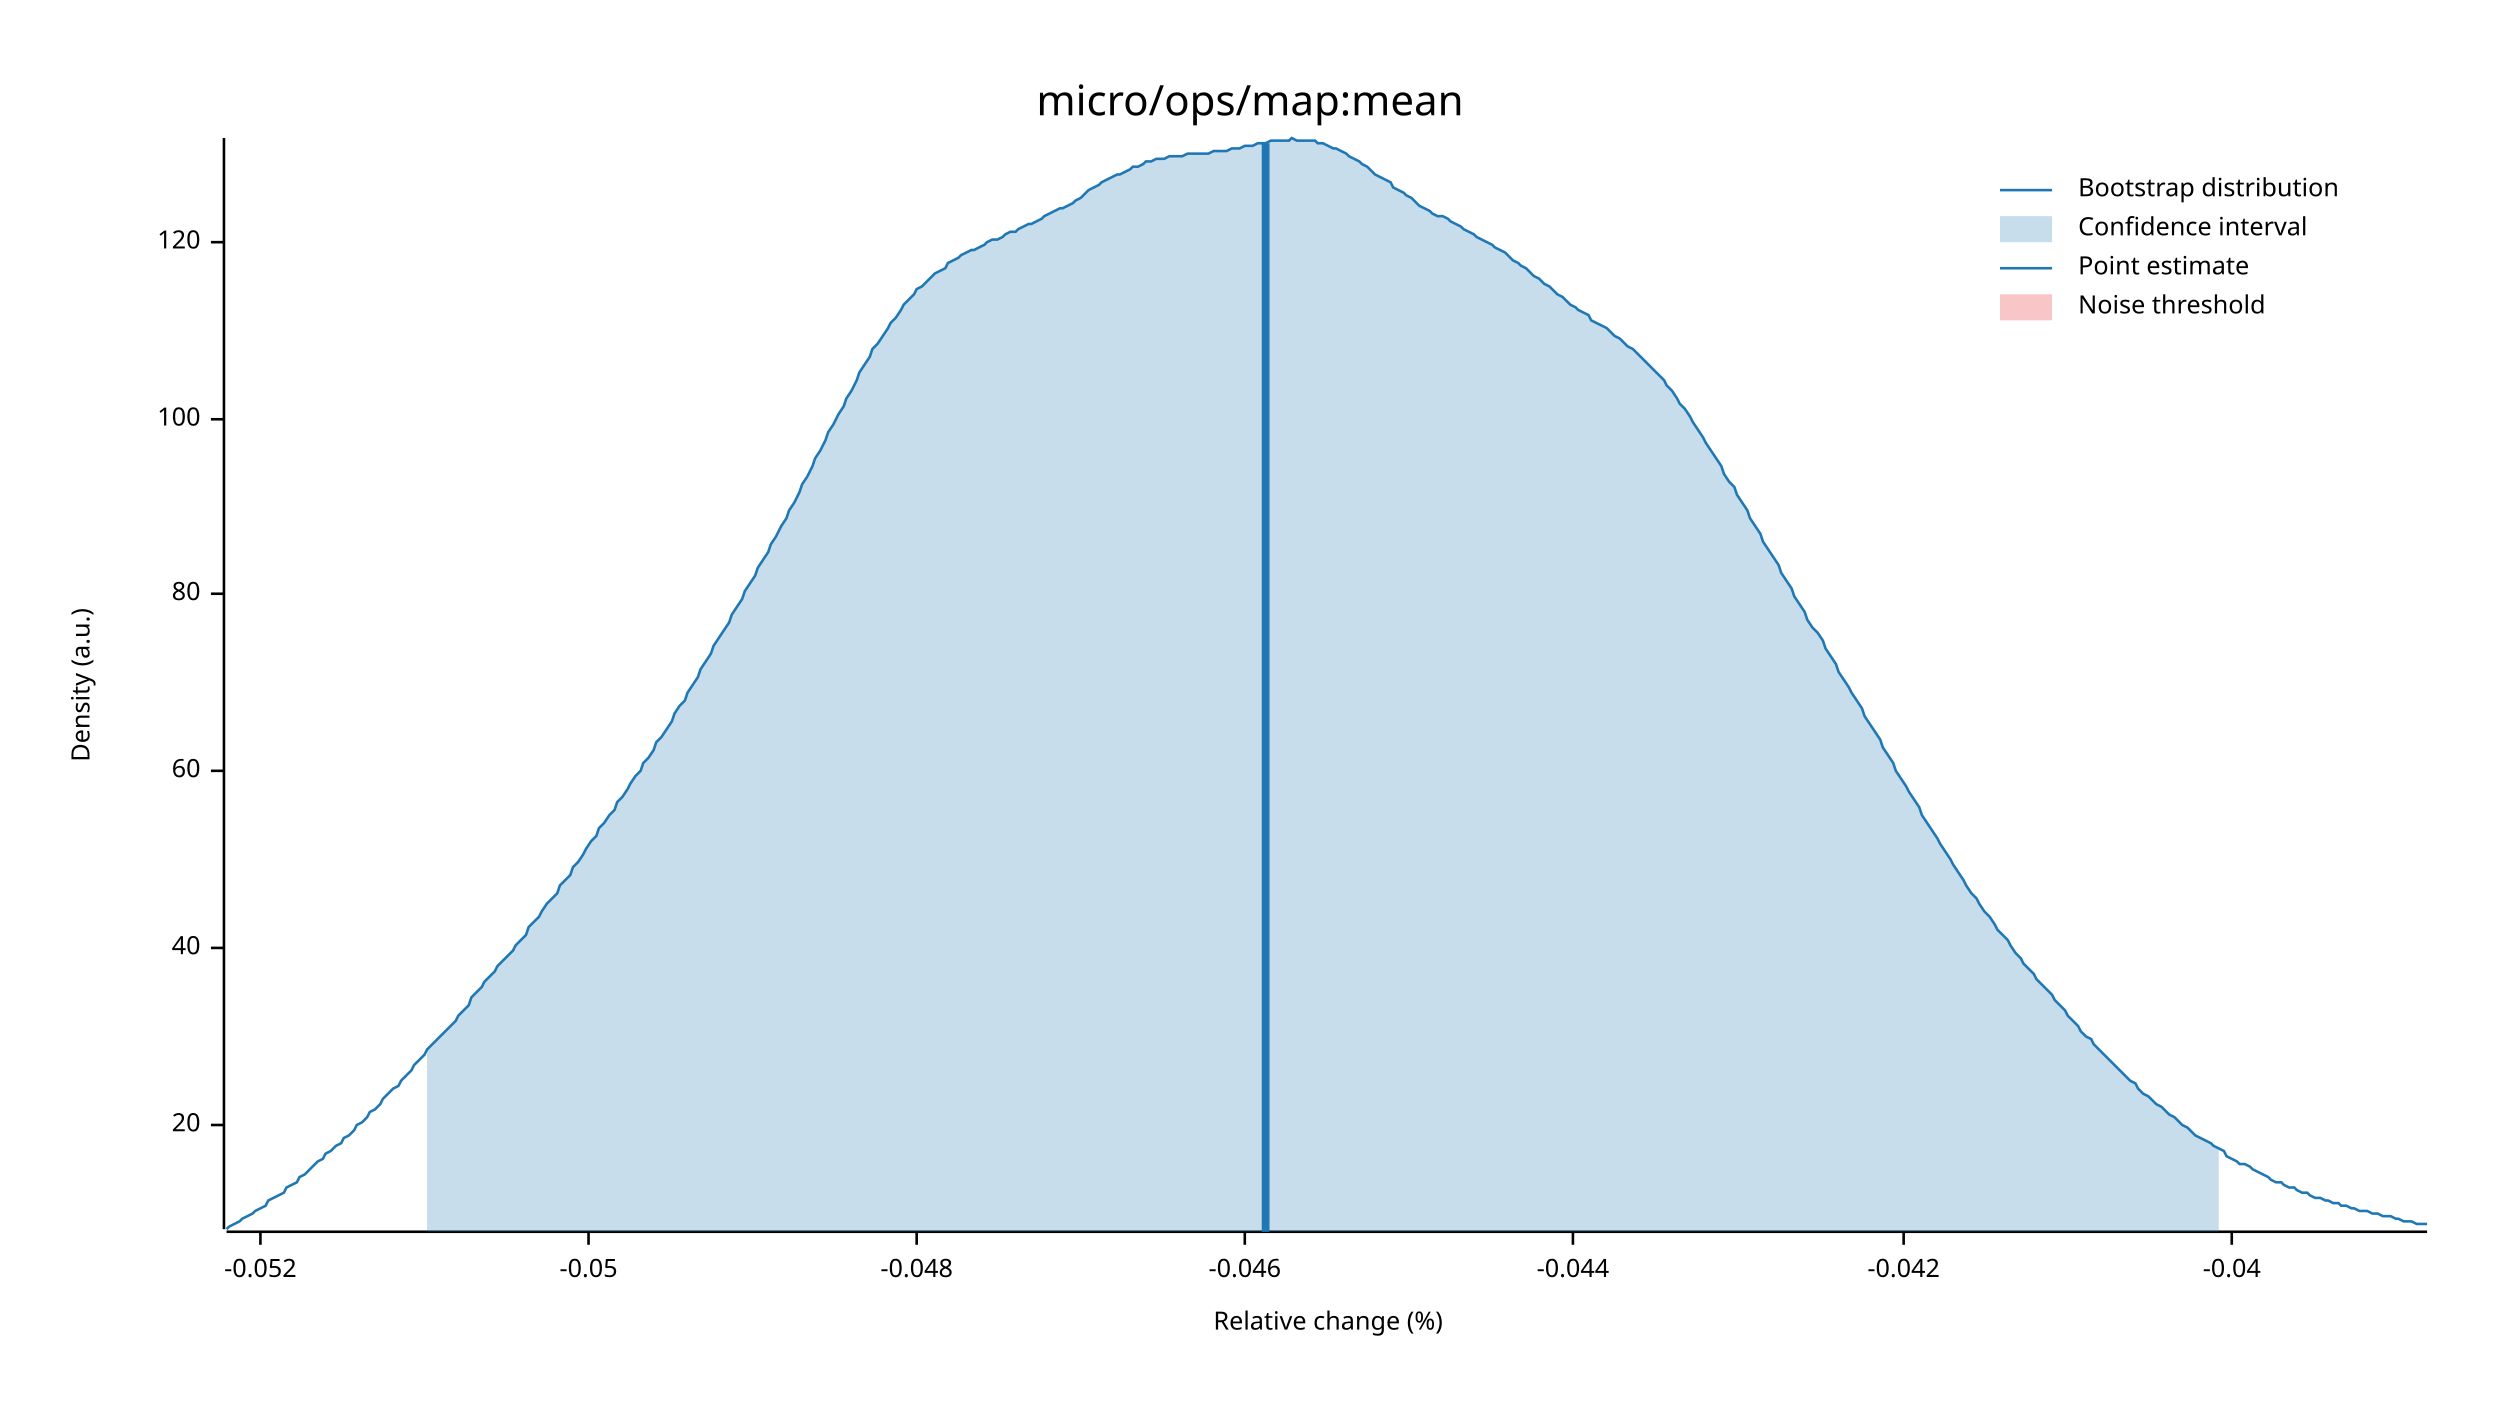
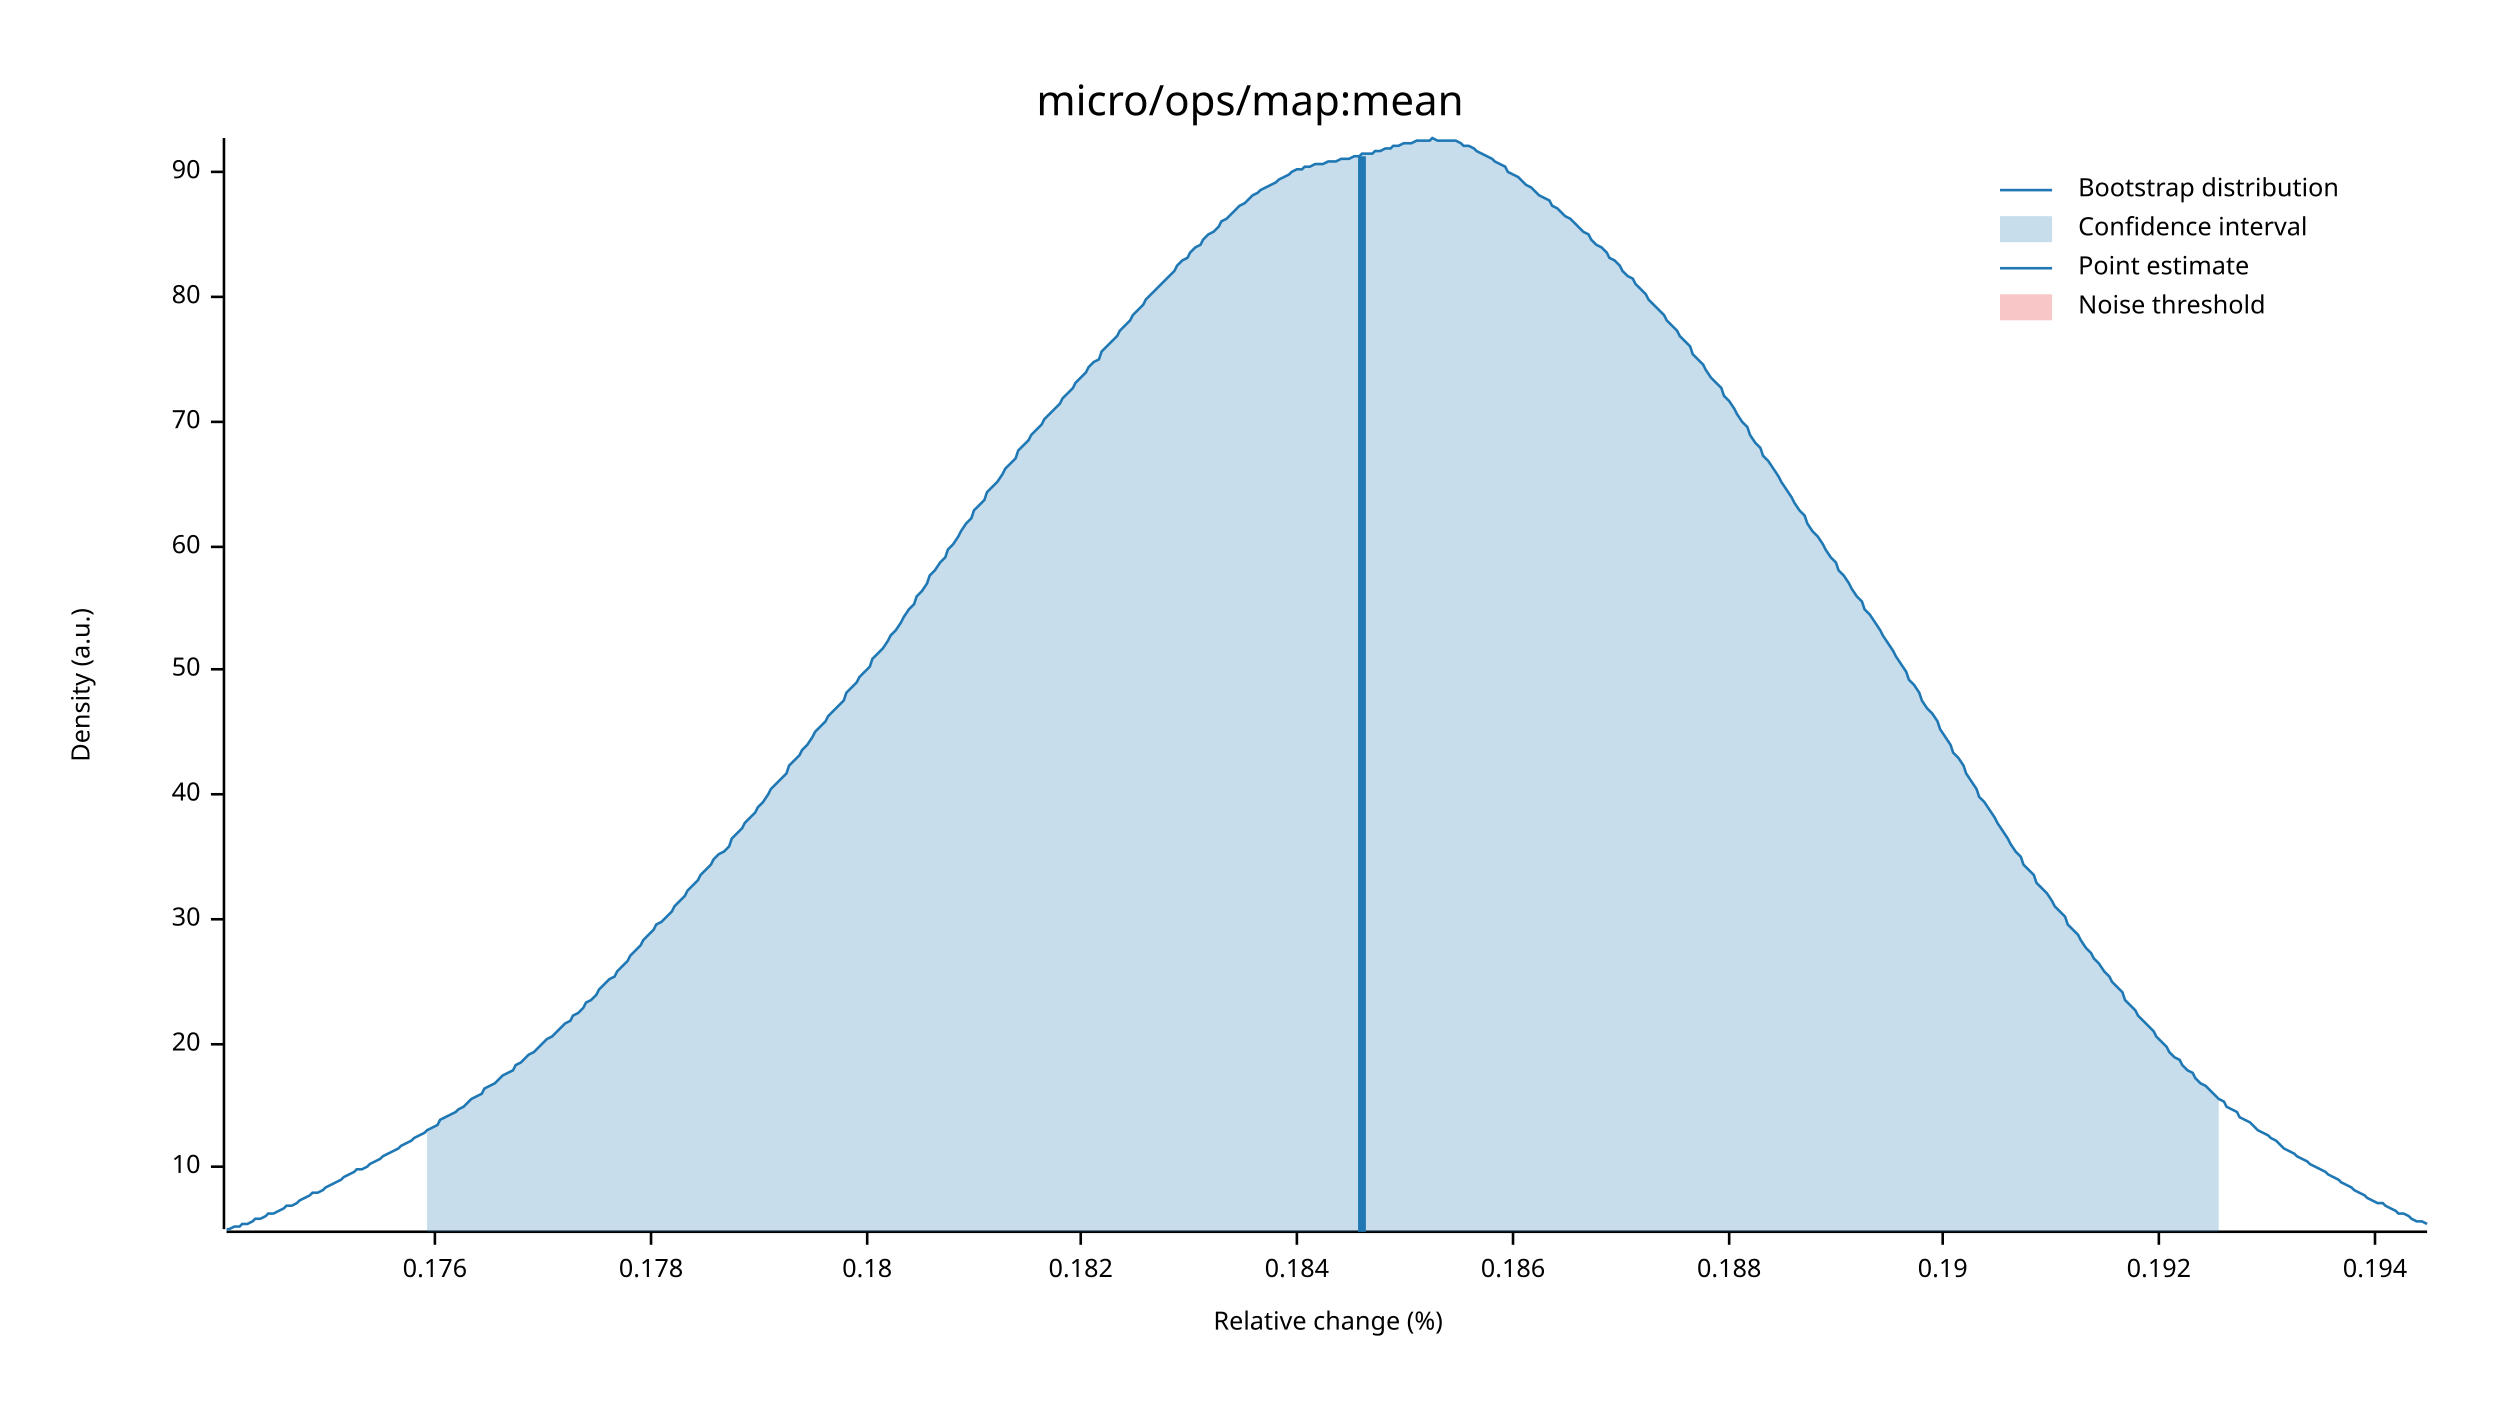
<svg xmlns="http://www.w3.org/2000/svg" width="960" height="540" viewBox="0 0 960 540">
  <text x="480" y="32" dy="0.76em" text-anchor="middle" font-family="sans-serif" font-size="16.129" opacity="1" fill="#000000">
micro/ops/map:mean
</text>
  <text x="27" y="263" dy="0.76em" text-anchor="middle" font-family="sans-serif" font-size="9.677" opacity="1" fill="#000000" transform="rotate(270, 27, 263)">
Density (a.u.)
</text>
  <text x="510" y="513" dy="-0.5ex" text-anchor="middle" font-family="sans-serif" font-size="9.677" opacity="1" fill="#000000">
Relative change (%)
</text>
  <polyline fill="none" opacity="1" stroke="#000000" stroke-width="1" points="86,53 86,472 " />
-   <text x="77" y="432" dy="0.5ex" text-anchor="end" font-family="sans-serif" font-size="9.677" opacity="1" fill="#000000">
+   <text x="77" y="448" dy="0.5ex" text-anchor="end" font-family="sans-serif" font-size="9.677" opacity="1" fill="#000000">
+ 10
+ </text>
+   <polyline fill="none" opacity="1" stroke="#000000" stroke-width="1" points="81,448 86,448 " />
+   <text x="77" y="401" dy="0.5ex" text-anchor="end" font-family="sans-serif" font-size="9.677" opacity="1" fill="#000000">
20
</text>
-   <polyline fill="none" opacity="1" stroke="#000000" stroke-width="1" points="81,432 86,432 " />
-   <text x="77" y="364" dy="0.5ex" text-anchor="end" font-family="sans-serif" font-size="9.677" opacity="1" fill="#000000">
+   <polyline fill="none" opacity="1" stroke="#000000" stroke-width="1" points="81,401 86,401 " />
+   <text x="77" y="353" dy="0.5ex" text-anchor="end" font-family="sans-serif" font-size="9.677" opacity="1" fill="#000000">
+ 30
+ </text>
+   <polyline fill="none" opacity="1" stroke="#000000" stroke-width="1" points="81,353 86,353 " />
+   <text x="77" y="305" dy="0.5ex" text-anchor="end" font-family="sans-serif" font-size="9.677" opacity="1" fill="#000000">
40
</text>
-   <polyline fill="none" opacity="1" stroke="#000000" stroke-width="1" points="81,364 86,364 " />
-   <text x="77" y="296" dy="0.5ex" text-anchor="end" font-family="sans-serif" font-size="9.677" opacity="1" fill="#000000">
+   <polyline fill="none" opacity="1" stroke="#000000" stroke-width="1" points="81,305 86,305 " />
+   <text x="77" y="257" dy="0.5ex" text-anchor="end" font-family="sans-serif" font-size="9.677" opacity="1" fill="#000000">
+ 50
+ </text>
+   <polyline fill="none" opacity="1" stroke="#000000" stroke-width="1" points="81,257 86,257 " />
+   <text x="77" y="210" dy="0.5ex" text-anchor="end" font-family="sans-serif" font-size="9.677" opacity="1" fill="#000000">
60
</text>
-   <polyline fill="none" opacity="1" stroke="#000000" stroke-width="1" points="81,296 86,296 " />
-   <text x="77" y="228" dy="0.5ex" text-anchor="end" font-family="sans-serif" font-size="9.677" opacity="1" fill="#000000">
+   <polyline fill="none" opacity="1" stroke="#000000" stroke-width="1" points="81,210 86,210 " />
+   <text x="77" y="162" dy="0.5ex" text-anchor="end" font-family="sans-serif" font-size="9.677" opacity="1" fill="#000000">
+ 70
+ </text>
+   <polyline fill="none" opacity="1" stroke="#000000" stroke-width="1" points="81,162 86,162 " />
+   <text x="77" y="114" dy="0.5ex" text-anchor="end" font-family="sans-serif" font-size="9.677" opacity="1" fill="#000000">
80
</text>
-   <polyline fill="none" opacity="1" stroke="#000000" stroke-width="1" points="81,228 86,228 " />
-   <text x="77" y="161" dy="0.5ex" text-anchor="end" font-family="sans-serif" font-size="9.677" opacity="1" fill="#000000">
- 100
+   <polyline fill="none" opacity="1" stroke="#000000" stroke-width="1" points="81,114 86,114 " />
+   <text x="77" y="66" dy="0.5ex" text-anchor="end" font-family="sans-serif" font-size="9.677" opacity="1" fill="#000000">
+ 90
</text>
-   <polyline fill="none" opacity="1" stroke="#000000" stroke-width="1" points="81,161 86,161 " />
-   <text x="77" y="93" dy="0.5ex" text-anchor="end" font-family="sans-serif" font-size="9.677" opacity="1" fill="#000000">
- 120
+   <polyline fill="none" opacity="1" stroke="#000000" stroke-width="1" points="81,66 86,66 " />
+   <polyline fill="none" opacity="1" stroke="#000000" stroke-width="1" points="87,473 932,473 " />
+   <text x="167" y="483" dy="0.76em" text-anchor="middle" font-family="sans-serif" font-size="9.677" opacity="1" fill="#000000">
+ 0.176
</text>
-   <polyline fill="none" opacity="1" stroke="#000000" stroke-width="1" points="81,93 86,93 " />
-   <polyline fill="none" opacity="1" stroke="#000000" stroke-width="1" points="87,473 932,473 " />
-   <text x="100" y="483" dy="0.76em" text-anchor="middle" font-family="sans-serif" font-size="9.677" opacity="1" fill="#000000">
- -0.052
+   <polyline fill="none" opacity="1" stroke="#000000" stroke-width="1" points="167,473 167,478 " />
+   <text x="250" y="483" dy="0.76em" text-anchor="middle" font-family="sans-serif" font-size="9.677" opacity="1" fill="#000000">
+ 0.178
</text>
-   <polyline fill="none" opacity="1" stroke="#000000" stroke-width="1" points="100,473 100,478 " />
-   <text x="226" y="483" dy="0.76em" text-anchor="middle" font-family="sans-serif" font-size="9.677" opacity="1" fill="#000000">
- -0.05
+   <polyline fill="none" opacity="1" stroke="#000000" stroke-width="1" points="250,473 250,478 " />
+   <text x="333" y="483" dy="0.76em" text-anchor="middle" font-family="sans-serif" font-size="9.677" opacity="1" fill="#000000">
+ 0.18
</text>
-   <polyline fill="none" opacity="1" stroke="#000000" stroke-width="1" points="226,473 226,478 " />
-   <text x="352" y="483" dy="0.76em" text-anchor="middle" font-family="sans-serif" font-size="9.677" opacity="1" fill="#000000">
- -0.048
+   <polyline fill="none" opacity="1" stroke="#000000" stroke-width="1" points="333,473 333,478 " />
+   <text x="415" y="483" dy="0.76em" text-anchor="middle" font-family="sans-serif" font-size="9.677" opacity="1" fill="#000000">
+ 0.182
</text>
-   <polyline fill="none" opacity="1" stroke="#000000" stroke-width="1" points="352,473 352,478 " />
-   <text x="478" y="483" dy="0.76em" text-anchor="middle" font-family="sans-serif" font-size="9.677" opacity="1" fill="#000000">
- -0.046
+   <polyline fill="none" opacity="1" stroke="#000000" stroke-width="1" points="415,473 415,478 " />
+   <text x="498" y="483" dy="0.76em" text-anchor="middle" font-family="sans-serif" font-size="9.677" opacity="1" fill="#000000">
+ 0.184
</text>
-   <polyline fill="none" opacity="1" stroke="#000000" stroke-width="1" points="478,473 478,478 " />
-   <text x="604" y="483" dy="0.76em" text-anchor="middle" font-family="sans-serif" font-size="9.677" opacity="1" fill="#000000">
- -0.044
+   <polyline fill="none" opacity="1" stroke="#000000" stroke-width="1" points="498,473 498,478 " />
+   <text x="581" y="483" dy="0.76em" text-anchor="middle" font-family="sans-serif" font-size="9.677" opacity="1" fill="#000000">
+ 0.186
</text>
-   <polyline fill="none" opacity="1" stroke="#000000" stroke-width="1" points="604,473 604,478 " />
-   <text x="731" y="483" dy="0.76em" text-anchor="middle" font-family="sans-serif" font-size="9.677" opacity="1" fill="#000000">
- -0.042
+   <polyline fill="none" opacity="1" stroke="#000000" stroke-width="1" points="581,473 581,478 " />
+   <text x="664" y="483" dy="0.76em" text-anchor="middle" font-family="sans-serif" font-size="9.677" opacity="1" fill="#000000">
+ 0.188
</text>
-   <polyline fill="none" opacity="1" stroke="#000000" stroke-width="1" points="731,473 731,478 " />
-   <text x="857" y="483" dy="0.76em" text-anchor="middle" font-family="sans-serif" font-size="9.677" opacity="1" fill="#000000">
- -0.04
+   <polyline fill="none" opacity="1" stroke="#000000" stroke-width="1" points="664,473 664,478 " />
+   <text x="746" y="483" dy="0.76em" text-anchor="middle" font-family="sans-serif" font-size="9.677" opacity="1" fill="#000000">
+ 0.19
</text>
-   <polyline fill="none" opacity="1" stroke="#000000" stroke-width="1" points="857,473 857,478 " />
-   <polyline fill="none" opacity="1" stroke="#1F78B4" stroke-width="1" points="87,472 88,471 90,470 92,469 93,468 95,467 97,466 98,465 100,464 102,463 103,461 105,460 107,459 109,458 110,456 112,455 114,454 115,452 117,451 119,449 120,448 122,446 124,445 125,443 127,442 129,440 131,439 132,437 134,436 136,434 137,432 139,431 141,429 142,427 144,426 146,424 147,422 149,420 151,418 153,417 154,415 156,413 158,411 159,409 161,407 163,405 164,403 166,401 168,399 169,398 171,396 173,394 175,392 176,390 178,388 180,386 181,383 183,381 185,379 186,377 188,375 190,373 191,371 193,369 195,367 197,365 198,363 200,361 202,359 203,356 205,354 207,352 208,350 210,347 212,345 214,343 215,340 217,338 219,336 220,333 222,331 224,328 225,326 227,323 229,321 230,318 232,316 234,313 236,311 237,308 239,306 241,303 242,301 244,298 246,296 247,293 249,291 251,288 252,285 254,283 256,280 258,277 259,274 261,271 263,269 264,266 266,263 268,260 269,257 271,254 273,251 274,248 276,245 278,242 280,239 281,236 283,233 285,230 286,227 288,224 290,221 291,218 293,215 295,212 296,209 298,206 300,202 302,199 303,196 305,193 307,189 308,186 310,183 312,179 313,176 315,173 317,169 318,166 320,163 322,159 324,156 325,153 327,150 329,146 330,143 332,140 334,137 335,134 337,132 339,129 341,126 342,124 344,122 346,119 347,117 349,115 351,113 352,111 354,110 356,108 357,107 359,105 361,104 363,103 364,101 366,100 368,99 369,98 371,97 373,96 374,96 376,95 378,94 379,93 381,92 383,92 385,91 386,90 388,89 390,89 391,88 393,87 395,86 396,86 398,85 400,84 401,83 403,82 405,81 407,80 408,80 410,79 412,78 413,77 415,76 417,74 418,73 420,72 422,71 423,70 425,69 427,68 429,67 430,67 432,66 434,65 435,64 437,64 439,63 440,62 442,62 444,61 445,61 447,61 449,60 451,60 452,60 454,60 456,59 457,59 459,59 461,59 462,59 464,59 466,58 468,58 469,58 471,58 473,57 474,57 476,57 478,56 479,56 481,56 483,55 484,55 486,55 488,54 490,54 491,54 493,54 495,54 496,53 498,54 500,54 501,54 503,54 505,54 506,55 508,55 510,56 512,57 513,57 515,58 517,59 518,60 520,61 522,62 523,63 525,64 527,66 528,67 530,68 532,69 534,70 535,72 537,73 539,74 540,75 542,76 544,78 545,79 547,80 549,81 550,82 552,83 554,83 556,84 557,85 559,86 561,87 562,88 564,89 566,90 567,91 569,92 571,93 573,94 574,95 576,96 578,97 579,98 581,100 583,101 584,102 586,103 588,105 589,106 591,107 593,109 595,110 596,111 598,113 600,114 601,115 603,117 605,118 606,119 608,120 610,121 611,123 613,124 615,125 617,126 618,127 620,129 622,130 623,131 625,133 627,134 628,135 630,137 632,139 633,140 635,142 637,144 639,146 640,148 642,150 644,153 645,155 647,157 649,160 650,162 652,165 654,168 655,170 657,173 659,176 661,179 662,182 664,185 666,187 667,190 669,193 671,196 672,199 674,202 676,205 677,208 679,211 681,214 683,217 684,220 686,223 688,226 689,229 691,232 693,235 694,238 696,241 698,243 700,246 701,249 703,252 705,255 706,258 708,261 710,264 711,266 713,269 715,272 716,275 718,278 720,281 722,284 723,287 725,290 727,293 728,296 730,299 732,302 733,304 735,307 737,310 738,313 740,316 742,319 744,322 745,324 747,327 749,330 750,332 752,335 754,338 755,340 757,343 759,345 760,347 762,350 764,352 766,355 767,357 769,359 771,361 772,363 774,366 776,368 777,370 779,372 781,374 782,376 784,378 786,380 788,382 789,384 791,386 793,388 794,390 796,392 798,394 799,396 801,398 803,399 804,401 806,403 808,405 810,407 811,408 813,410 815,412 816,413 818,415 820,416 821,418 823,420 825,421 827,423 828,424 830,425 832,427 833,428 835,429 837,431 838,432 840,433 842,435 843,436 845,437 847,438 849,439 850,440 852,441 854,442 855,444 857,445 859,446 860,447 862,447 864,448 865,449 867,450 869,451 871,452 872,453 874,454 876,454 877,455 879,456 881,456 882,457 884,458 886,458 887,459 889,460 891,460 893,461 894,461 896,462 898,462 899,463 901,463 903,464 904,464 906,465 908,465 909,465 911,466 913,466 915,467 916,467 918,467 920,468 921,468 923,469 925,469 926,469 928,470 930,470 932,470 " />
-   <polygon opacity="0.25" fill="#1F78B4" points="164,403 166,401 168,399 169,398 171,396 173,394 175,392 176,390 178,388 180,386 181,383 183,381 185,379 186,377 188,375 190,373 191,371 193,369 195,367 197,365 198,363 200,361 202,359 203,356 205,354 207,352 208,350 210,347 212,345 214,343 215,340 217,338 219,336 220,333 222,331 224,328 225,326 227,323 229,321 230,318 232,316 234,313 236,311 237,308 239,306 241,303 242,301 244,298 246,296 247,293 249,291 251,288 252,285 254,283 256,280 258,277 259,274 261,271 263,269 264,266 266,263 268,260 269,257 271,254 273,251 274,248 276,245 278,242 280,239 281,236 283,233 285,230 286,227 288,224 290,221 291,218 293,215 295,212 296,209 298,206 300,202 302,199 303,196 305,193 307,189 308,186 310,183 312,179 313,176 315,173 317,169 318,166 320,163 322,159 324,156 325,153 327,150 329,146 330,143 332,140 334,137 335,134 337,132 339,129 341,126 342,124 344,122 346,119 347,117 349,115 351,113 352,111 354,110 356,108 357,107 359,105 361,104 363,103 364,101 366,100 368,99 369,98 371,97 373,96 374,96 376,95 378,94 379,93 381,92 383,92 385,91 386,90 388,89 390,89 391,88 393,87 395,86 396,86 398,85 400,84 401,83 403,82 405,81 407,80 408,80 410,79 412,78 413,77 415,76 417,74 418,73 420,72 422,71 423,70 425,69 427,68 429,67 430,67 432,66 434,65 435,64 437,64 439,63 440,62 442,62 444,61 445,61 447,61 449,60 451,60 452,60 454,60 456,59 457,59 459,59 461,59 462,59 464,59 466,58 468,58 469,58 471,58 473,57 474,57 476,57 478,56 479,56 481,56 483,55 484,55 486,55 488,54 490,54 491,54 493,54 495,54 496,53 498,54 500,54 501,54 503,54 505,54 506,55 508,55 510,56 512,57 513,57 515,58 517,59 518,60 520,61 522,62 523,63 525,64 527,66 528,67 530,68 532,69 534,70 535,72 537,73 539,74 540,75 542,76 544,78 545,79 547,80 549,81 550,82 552,83 554,83 556,84 557,85 559,86 561,87 562,88 564,89 566,90 567,91 569,92 571,93 573,94 574,95 576,96 578,97 579,98 581,100 583,101 584,102 586,103 588,105 589,106 591,107 593,109 595,110 596,111 598,113 600,114 601,115 603,117 605,118 606,119 608,120 610,121 611,123 613,124 615,125 617,126 618,127 620,129 622,130 623,131 625,133 627,134 628,135 630,137 632,139 633,140 635,142 637,144 639,146 640,148 642,150 644,153 645,155 647,157 649,160 650,162 652,165 654,168 655,170 657,173 659,176 661,179 662,182 664,185 666,187 667,190 669,193 671,196 672,199 674,202 676,205 677,208 679,211 681,214 683,217 684,220 686,223 688,226 689,229 691,232 693,235 694,238 696,241 698,243 700,246 701,249 703,252 705,255 706,258 708,261 710,264 711,266 713,269 715,272 716,275 718,278 720,281 722,284 723,287 725,290 727,293 728,296 730,299 732,302 733,304 735,307 737,310 738,313 740,316 742,319 744,322 745,324 747,327 749,330 750,332 752,335 754,338 755,340 757,343 759,345 760,347 762,350 764,352 766,355 767,357 769,359 771,361 772,363 774,366 776,368 777,370 779,372 781,374 782,376 784,378 786,380 788,382 789,384 791,386 793,388 794,390 796,392 798,394 799,396 801,398 803,399 804,401 806,403 808,405 810,407 811,408 813,410 815,412 816,413 818,415 820,416 821,418 823,420 825,421 827,423 828,424 830,425 832,427 833,428 835,429 837,431 838,432 840,433 842,435 843,436 845,437 847,438 849,439 850,440 852,441 852,473 164,473 " />
-   <polyline fill="none" opacity="1" stroke="#1F78B4" stroke-width="3" points="486,473 486,55 " />
+   <polyline fill="none" opacity="1" stroke="#000000" stroke-width="1" points="746,473 746,478 " />
+   <text x="829" y="483" dy="0.76em" text-anchor="middle" font-family="sans-serif" font-size="9.677" opacity="1" fill="#000000">
+ 0.192
+ </text>
+   <polyline fill="none" opacity="1" stroke="#000000" stroke-width="1" points="829,473 829,478 " />
+   <text x="912" y="483" dy="0.76em" text-anchor="middle" font-family="sans-serif" font-size="9.677" opacity="1" fill="#000000">
+ 0.194
+ </text>
+   <polyline fill="none" opacity="1" stroke="#000000" stroke-width="1" points="912,473 912,478 " />
+   <polyline fill="none" opacity="1" stroke="#1F78B4" stroke-width="1" points="87,472 88,472 90,471 92,471 93,470 95,470 97,469 98,468 100,468 102,467 103,466 105,466 107,465 109,464 110,463 112,463 114,462 115,461 117,460 119,459 120,458 122,458 124,457 125,456 127,455 129,454 131,453 132,452 134,451 136,450 137,449 139,449 141,448 142,447 144,446 146,445 147,444 149,443 151,442 153,441 154,440 156,439 158,438 159,437 161,436 163,435 164,434 166,433 168,432 169,430 171,429 173,428 175,427 176,426 178,425 180,423 181,422 183,421 185,420 186,418 188,417 190,416 191,415 193,413 195,412 197,411 198,409 200,408 202,406 203,405 205,404 207,402 208,401 210,399 212,398 214,396 215,395 217,393 219,392 220,390 222,389 224,387 225,385 227,384 229,382 230,380 232,378 234,376 236,375 237,373 239,371 241,369 242,367 244,365 246,363 247,361 249,359 251,357 252,355 254,354 256,352 258,350 259,348 261,346 263,344 264,342 266,340 268,338 269,336 271,334 273,332 274,330 276,328 278,327 280,325 281,322 283,320 285,318 286,316 288,314 290,312 291,310 293,308 295,305 296,303 298,301 300,299 302,297 303,294 305,292 307,290 308,288 310,286 312,283 313,281 315,279 317,277 318,275 320,273 322,271 324,269 325,266 327,264 329,262 330,260 332,258 334,256 335,253 337,251 339,249 341,246 342,244 344,242 346,239 347,237 349,234 351,232 352,229 354,227 356,224 357,221 359,219 361,216 363,214 364,211 366,209 368,206 369,204 371,201 373,199 374,196 376,194 378,192 379,189 381,187 383,185 385,182 386,180 388,178 390,176 391,173 393,171 395,169 396,167 398,165 400,163 401,161 403,159 405,157 407,155 408,153 410,151 412,149 413,147 415,145 417,143 418,141 420,139 422,138 423,135 425,133 427,131 429,129 430,127 432,125 434,123 435,121 437,119 439,117 440,115 442,113 444,111 445,110 447,108 449,106 451,104 452,102 454,100 456,99 457,97 459,95 461,94 462,92 464,90 466,89 468,87 469,85 471,84 473,82 474,81 476,79 478,78 479,77 481,75 483,74 484,73 486,72 488,71 490,70 491,69 493,68 495,67 496,66 498,65 500,65 501,64 503,64 505,63 506,63 508,63 510,62 512,62 513,62 515,61 517,61 518,61 520,60 522,60 523,59 525,59 527,59 528,58 530,58 532,57 534,57 535,56 537,56 539,55 540,55 542,55 544,54 545,54 547,54 549,54 550,53 552,54 554,54 556,54 557,54 559,54 561,55 562,56 564,56 566,57 567,58 569,59 571,60 573,61 574,62 576,63 578,64 579,66 581,67 583,68 584,69 586,71 588,72 589,73 591,75 593,76 595,77 596,79 598,80 600,82 601,83 603,84 605,86 606,87 608,89 610,90 611,92 613,94 615,95 617,97 618,99 620,100 622,102 623,104 625,106 627,107 628,109 630,111 632,113 633,115 635,117 637,119 639,121 640,123 642,125 644,127 645,129 647,131 649,133 650,136 652,138 654,140 655,142 657,145 659,147 661,149 662,152 664,154 666,157 667,159 669,162 671,164 672,167 674,170 676,172 677,175 679,177 681,180 683,183 684,185 686,188 688,191 689,193 691,196 693,198 694,201 696,204 698,206 700,209 701,211 703,214 705,216 706,219 708,221 710,224 711,226 713,229 715,231 716,234 718,236 720,239 722,242 723,244 725,247 727,250 728,252 730,255 732,258 733,261 735,263 737,266 738,269 740,272 742,274 744,277 745,280 747,283 749,286 750,289 752,291 754,294 755,297 757,300 759,303 760,306 762,308 764,311 766,314 767,316 769,319 771,322 772,324 774,327 776,329 777,332 779,334 781,336 782,339 784,341 786,343 788,346 789,348 791,350 793,352 794,355 796,357 798,359 799,361 801,364 803,366 804,368 806,370 808,373 810,375 811,377 813,379 815,381 816,384 818,386 820,388 821,390 823,392 825,394 827,396 828,398 830,400 832,402 833,404 835,406 837,407 838,409 840,411 842,412 843,414 845,416 847,417 849,419 850,420 852,422 854,423 855,425 857,426 859,427 860,429 862,430 864,431 865,432 867,434 869,435 871,436 872,437 874,438 876,440 877,441 879,442 881,443 882,444 884,445 886,446 887,447 889,448 891,449 893,450 894,451 896,452 898,453 899,454 901,455 903,456 904,457 906,458 908,459 909,460 911,461 913,462 915,462 916,463 918,464 920,465 921,466 923,466 925,467 926,468 928,469 930,469 932,470 " />
+   <polygon opacity="0.25" fill="#1F78B4" points="164,434 166,433 168,432 169,430 171,429 173,428 175,427 176,426 178,425 180,423 181,422 183,421 185,420 186,418 188,417 190,416 191,415 193,413 195,412 197,411 198,409 200,408 202,406 203,405 205,404 207,402 208,401 210,399 212,398 214,396 215,395 217,393 219,392 220,390 222,389 224,387 225,385 227,384 229,382 230,380 232,378 234,376 236,375 237,373 239,371 241,369 242,367 244,365 246,363 247,361 249,359 251,357 252,355 254,354 256,352 258,350 259,348 261,346 263,344 264,342 266,340 268,338 269,336 271,334 273,332 274,330 276,328 278,327 280,325 281,322 283,320 285,318 286,316 288,314 290,312 291,310 293,308 295,305 296,303 298,301 300,299 302,297 303,294 305,292 307,290 308,288 310,286 312,283 313,281 315,279 317,277 318,275 320,273 322,271 324,269 325,266 327,264 329,262 330,260 332,258 334,256 335,253 337,251 339,249 341,246 342,244 344,242 346,239 347,237 349,234 351,232 352,229 354,227 356,224 357,221 359,219 361,216 363,214 364,211 366,209 368,206 369,204 371,201 373,199 374,196 376,194 378,192 379,189 381,187 383,185 385,182 386,180 388,178 390,176 391,173 393,171 395,169 396,167 398,165 400,163 401,161 403,159 405,157 407,155 408,153 410,151 412,149 413,147 415,145 417,143 418,141 420,139 422,138 423,135 425,133 427,131 429,129 430,127 432,125 434,123 435,121 437,119 439,117 440,115 442,113 444,111 445,110 447,108 449,106 451,104 452,102 454,100 456,99 457,97 459,95 461,94 462,92 464,90 466,89 468,87 469,85 471,84 473,82 474,81 476,79 478,78 479,77 481,75 483,74 484,73 486,72 488,71 490,70 491,69 493,68 495,67 496,66 498,65 500,65 501,64 503,64 505,63 506,63 508,63 510,62 512,62 513,62 515,61 517,61 518,61 520,60 522,60 523,59 525,59 527,59 528,58 530,58 532,57 534,57 535,56 537,56 539,55 540,55 542,55 544,54 545,54 547,54 549,54 550,53 552,54 554,54 556,54 557,54 559,54 561,55 562,56 564,56 566,57 567,58 569,59 571,60 573,61 574,62 576,63 578,64 579,66 581,67 583,68 584,69 586,71 588,72 589,73 591,75 593,76 595,77 596,79 598,80 600,82 601,83 603,84 605,86 606,87 608,89 610,90 611,92 613,94 615,95 617,97 618,99 620,100 622,102 623,104 625,106 627,107 628,109 630,111 632,113 633,115 635,117 637,119 639,121 640,123 642,125 644,127 645,129 647,131 649,133 650,136 652,138 654,140 655,142 657,145 659,147 661,149 662,152 664,154 666,157 667,159 669,162 671,164 672,167 674,170 676,172 677,175 679,177 681,180 683,183 684,185 686,188 688,191 689,193 691,196 693,198 694,201 696,204 698,206 700,209 701,211 703,214 705,216 706,219 708,221 710,224 711,226 713,229 715,231 716,234 718,236 720,239 722,242 723,244 725,247 727,250 728,252 730,255 732,258 733,261 735,263 737,266 738,269 740,272 742,274 744,277 745,280 747,283 749,286 750,289 752,291 754,294 755,297 757,300 759,303 760,306 762,308 764,311 766,314 767,316 769,319 771,322 772,324 774,327 776,329 777,332 779,334 781,336 782,339 784,341 786,343 788,346 789,348 791,350 793,352 794,355 796,357 798,359 799,361 801,364 803,366 804,368 806,370 808,373 810,375 811,377 813,379 815,381 816,384 818,386 820,388 821,390 823,392 825,394 827,396 828,398 830,400 832,402 833,404 835,406 837,407 838,409 840,411 842,412 843,414 845,416 847,417 849,419 850,420 852,422 852,473 164,473 " />
+   <polyline fill="none" opacity="1" stroke="#1F78B4" stroke-width="3" points="523,473 523,60 " />
  <rect x="509" y="53" width="0" height="419" opacity="0.1" fill="#E31A1C" stroke="none" />
  <text x="798" y="68" dy="0.76em" text-anchor="start" font-family="sans-serif" font-size="9.677" opacity="1" fill="#000000">
Bootstrap distribution
</text>
  <text x="798" y="83" dy="0.76em" text-anchor="start" font-family="sans-serif" font-size="9.677" opacity="1" fill="#000000">
Confidence interval
</text>
  <text x="798" y="98" dy="0.76em" text-anchor="start" font-family="sans-serif" font-size="9.677" opacity="1" fill="#000000">
Point estimate
</text>
  <text x="798" y="113" dy="0.76em" text-anchor="start" font-family="sans-serif" font-size="9.677" opacity="1" fill="#000000">
Noise threshold
</text>
  <polyline fill="none" opacity="1" stroke="#1F78B4" stroke-width="1" points="768,73 788,73 " />
  <rect x="768" y="83" width="20" height="10" opacity="0.25" fill="#1F78B4" stroke="none" />
  <polyline fill="none" opacity="1" stroke="#1F78B4" stroke-width="1" points="768,103 788,103 " />
  <rect x="768" y="113" width="20" height="10" opacity="0.25" fill="#E31A1C" stroke="none" />
</svg>
